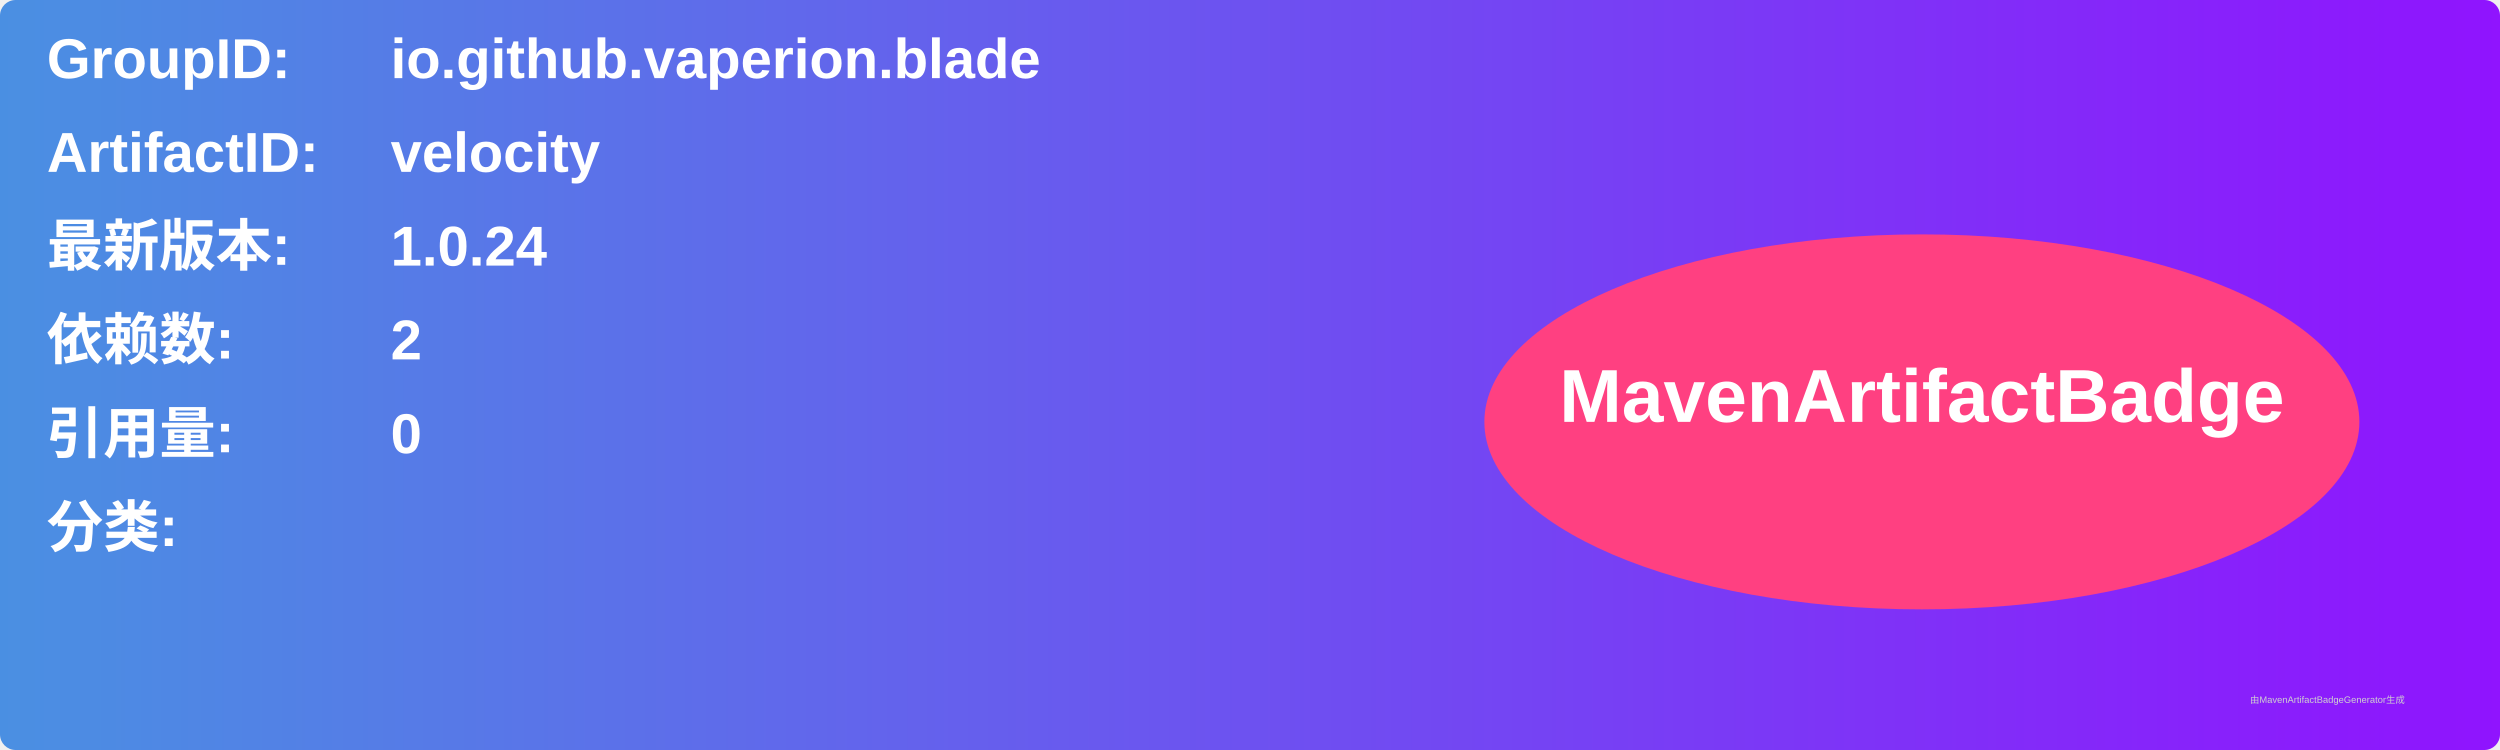
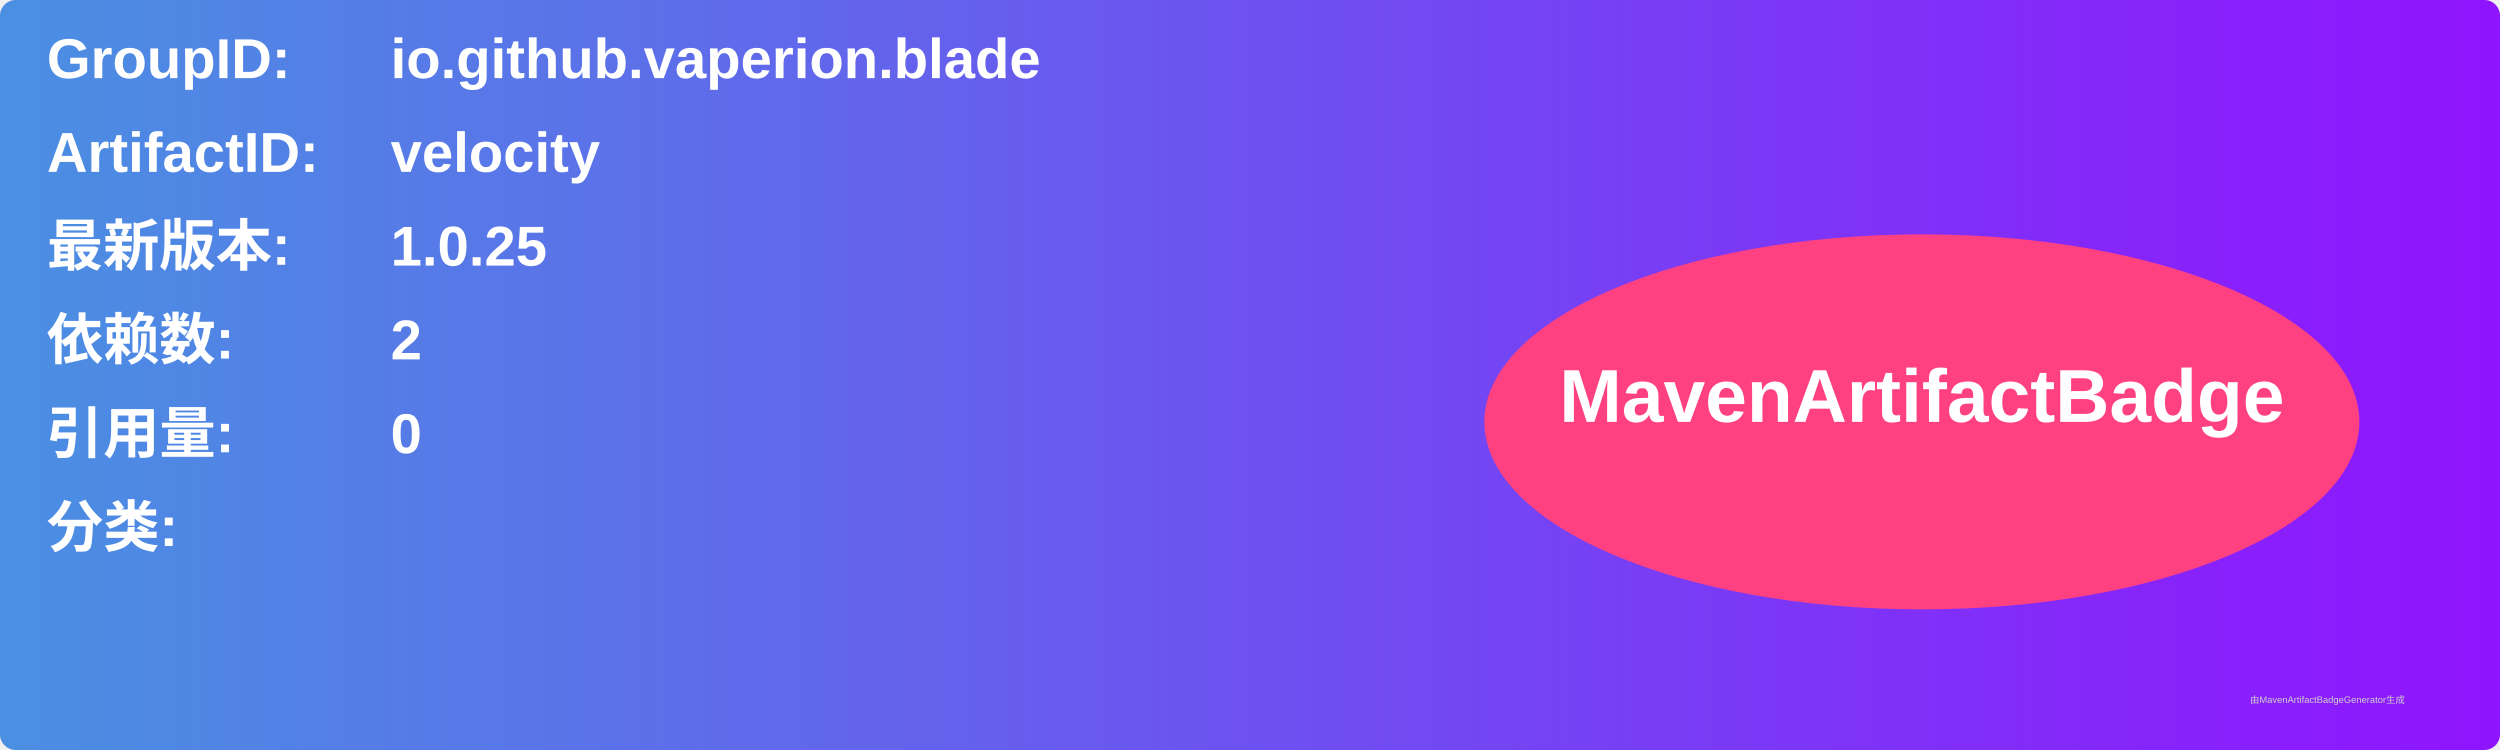
<svg xmlns="http://www.w3.org/2000/svg" width="800" height="240" viewBox="0 0 800 240">
  <linearGradient id="grad" x1="0%" y1="0%" x2="100%" y2="0%">
    <stop offset="0%" stop-color="#4a90e2" />
    <stop offset="100%" stop-color="#9013fe" />
  </linearGradient>
  <rect width="100%" height="100%" rx="5" ry="5" fill="url(#grad)" />
  <g transform="translate(15, 15)">
    <text x="0" y="10" font-family="Arial" font-size="18" fill="white" font-weight="bold" width="260">GroupID:</text>
    <text x="110" y="10" font-family="Arial" font-size="18" fill="white" font-weight="bold" width="460">io.github.vaperion.blade</text>
    <text x="0" y="40" font-family="Arial" font-size="18" fill="white" font-weight="bold" width="260">ArtifactID:</text>
    <text x="110" y="40" font-family="Arial" font-size="18" fill="white" font-weight="bold" width="460">velocity</text>
    <text x="0" y="70" font-family="Arial" font-size="18" fill="white" font-weight="bold">最新版本:</text>
    <text x="110" y="70" font-family="Arial" font-size="18" fill="white" font-weight="bold">
-       <tspan font-weight="bold">1.0.24</tspan>
+       <tspan font-weight="bold">1.0.25</tspan>
    </text>
    <text x="0" y="100" font-family="Arial" font-size="18" fill="white" font-weight="bold">依赖数: </text>
    <text x="110" y="100" font-family="Arial" font-size="18" fill="white">
      <tspan font-weight="bold">2</tspan>
    </text>
    <text x="0" y="130" font-family="Arial" font-size="18" fill="white" font-weight="bold">引用量: </text>
    <text x="110" y="130" font-family="Arial" font-size="18" fill="white">
      <tspan font-weight="bold">0</tspan>
    </text>
    <text x="0" y="160" font-family="Arial" font-size="18" fill="white" font-weight="bold">分类:</text>
    <text x="10" y="190" font-family="Arial" font-size="10" fill="white">
      <tspan font-weight="bold" />
    </text>
    <ellipse cx="600" cy="120" rx="140" ry="60" fill="#ff4081" />
    <text x="600" y="120" text-anchor="middle" font-family="Arial" font-size="24" fill="white" font-weight="bold">MavenArtifactBadge</text>
  </g>
  <text x="720" y="225" font-family="Arial" font-size="3" fill="#d0d0d0">由MavenArtifactBadgeGenerator生成</text>
</svg>
